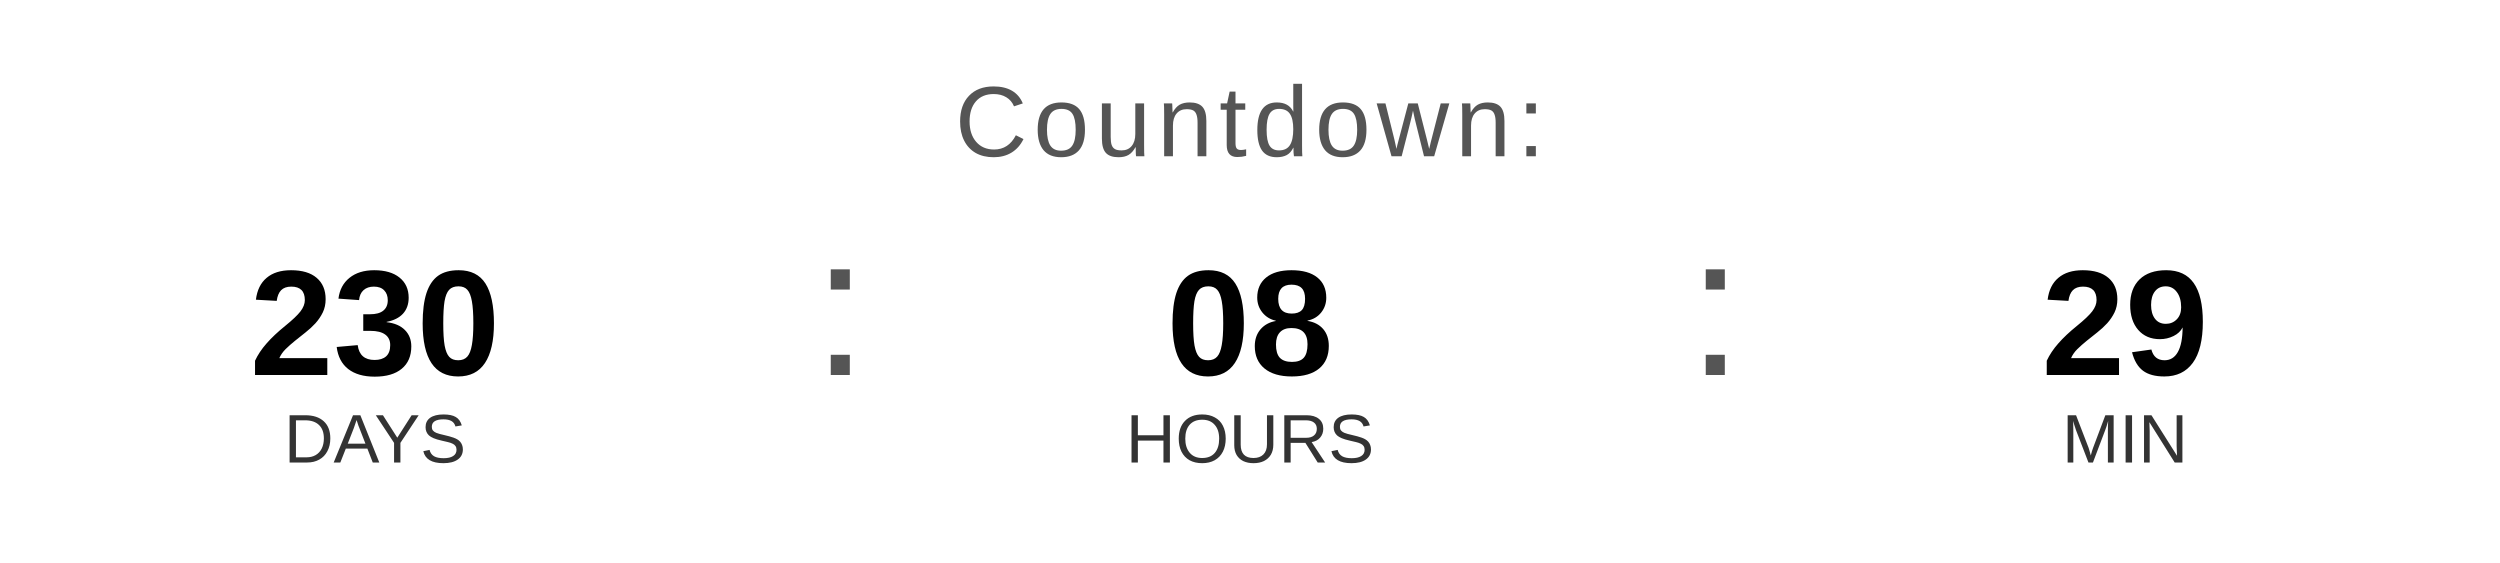
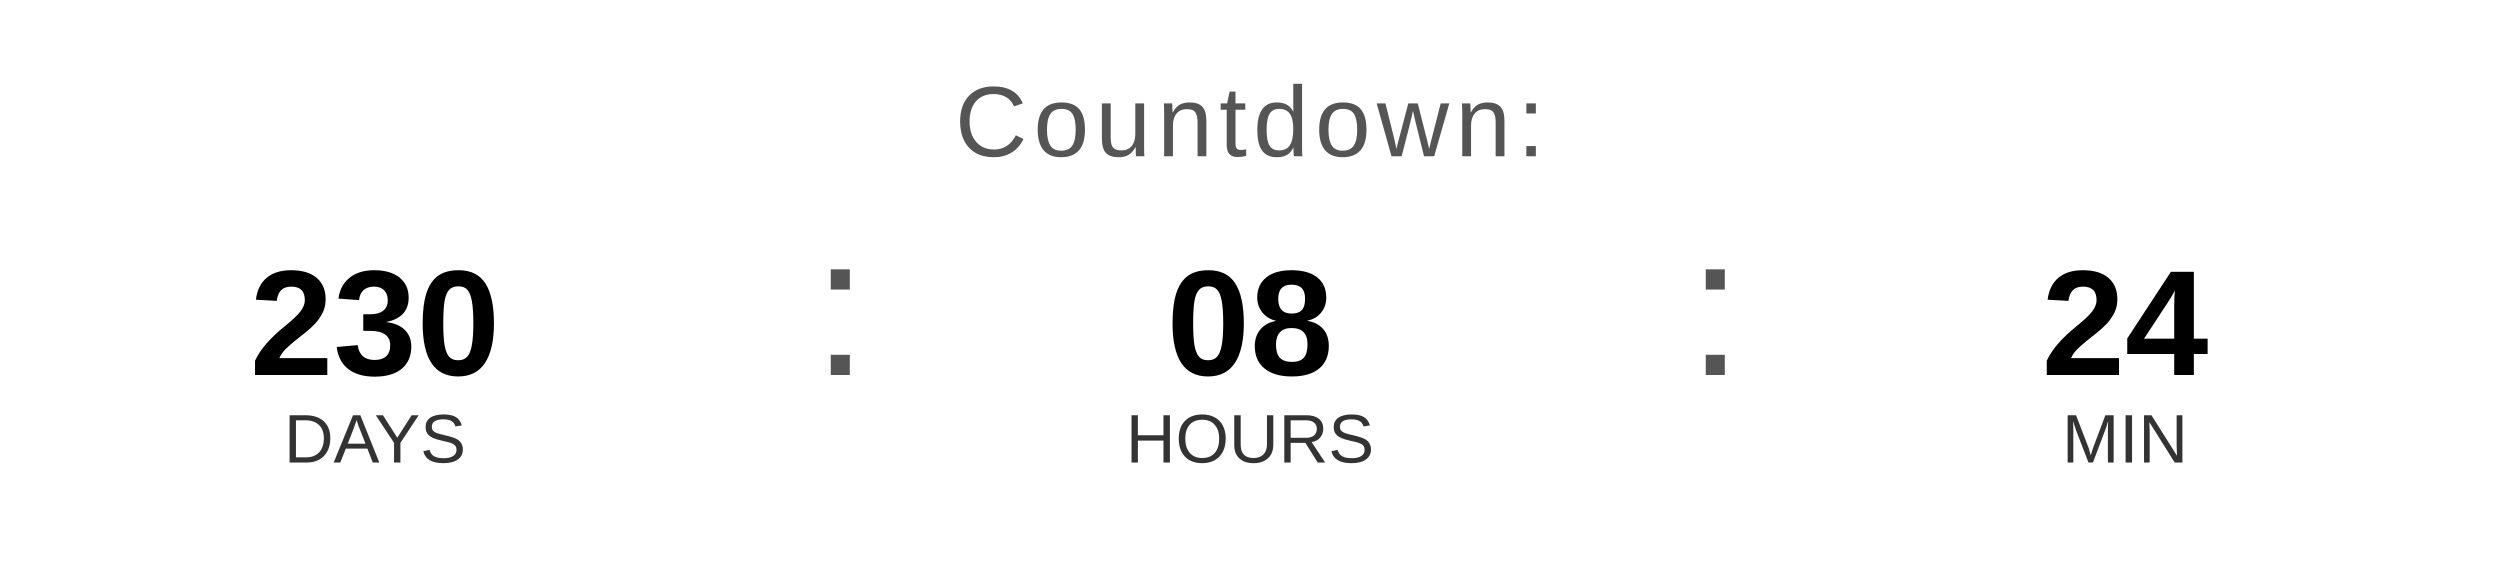
<svg xmlns="http://www.w3.org/2000/svg" width="400" height="90" viewBox="0 0 400 90">
  <text x="200" y="25" font-family="Arial, Helvetica, sans-serif" font-size="16" fill="#555555" text-anchor="middle" letter-spacing="1">
    Countdown:
  </text>
  <text x="60" y="60" font-family="Arial, Helvetica, sans-serif" font-size="24" font-weight="bold" fill="#000000" text-anchor="middle">230</text>
  <text x="60" y="74" font-family="Arial, Helvetica, sans-serif" font-size="11" fill="#333333" text-anchor="middle">DAYS</text>
  <text x="130" y="60" font-family="Arial, sans-serif" font-size="32" fill="#555555">:</text>
  <text x="200" y="60" font-family="Arial, Helvetica, sans-serif" font-size="24" font-weight="bold" fill="#000000" text-anchor="middle">08</text>
  <text x="200" y="74" font-family="Arial, Helvetica, sans-serif" font-size="11" fill="#333333" text-anchor="middle">HOURS</text>
  <text x="270" y="60" font-family="Arial, sans-serif" font-size="32" fill="#555555">:</text>
-   <text x="340" y="60" font-family="Arial, Helvetica, sans-serif" font-size="24" font-weight="bold" fill="#000000" text-anchor="middle">29</text>
+   <text x="340" y="60" font-family="Arial, Helvetica, sans-serif" font-size="24" font-weight="bold" fill="#000000" text-anchor="middle">24</text>
  <text x="340" y="74" font-family="Arial, Helvetica, sans-serif" font-size="11" fill="#333333" text-anchor="middle">MIN</text>
</svg>
